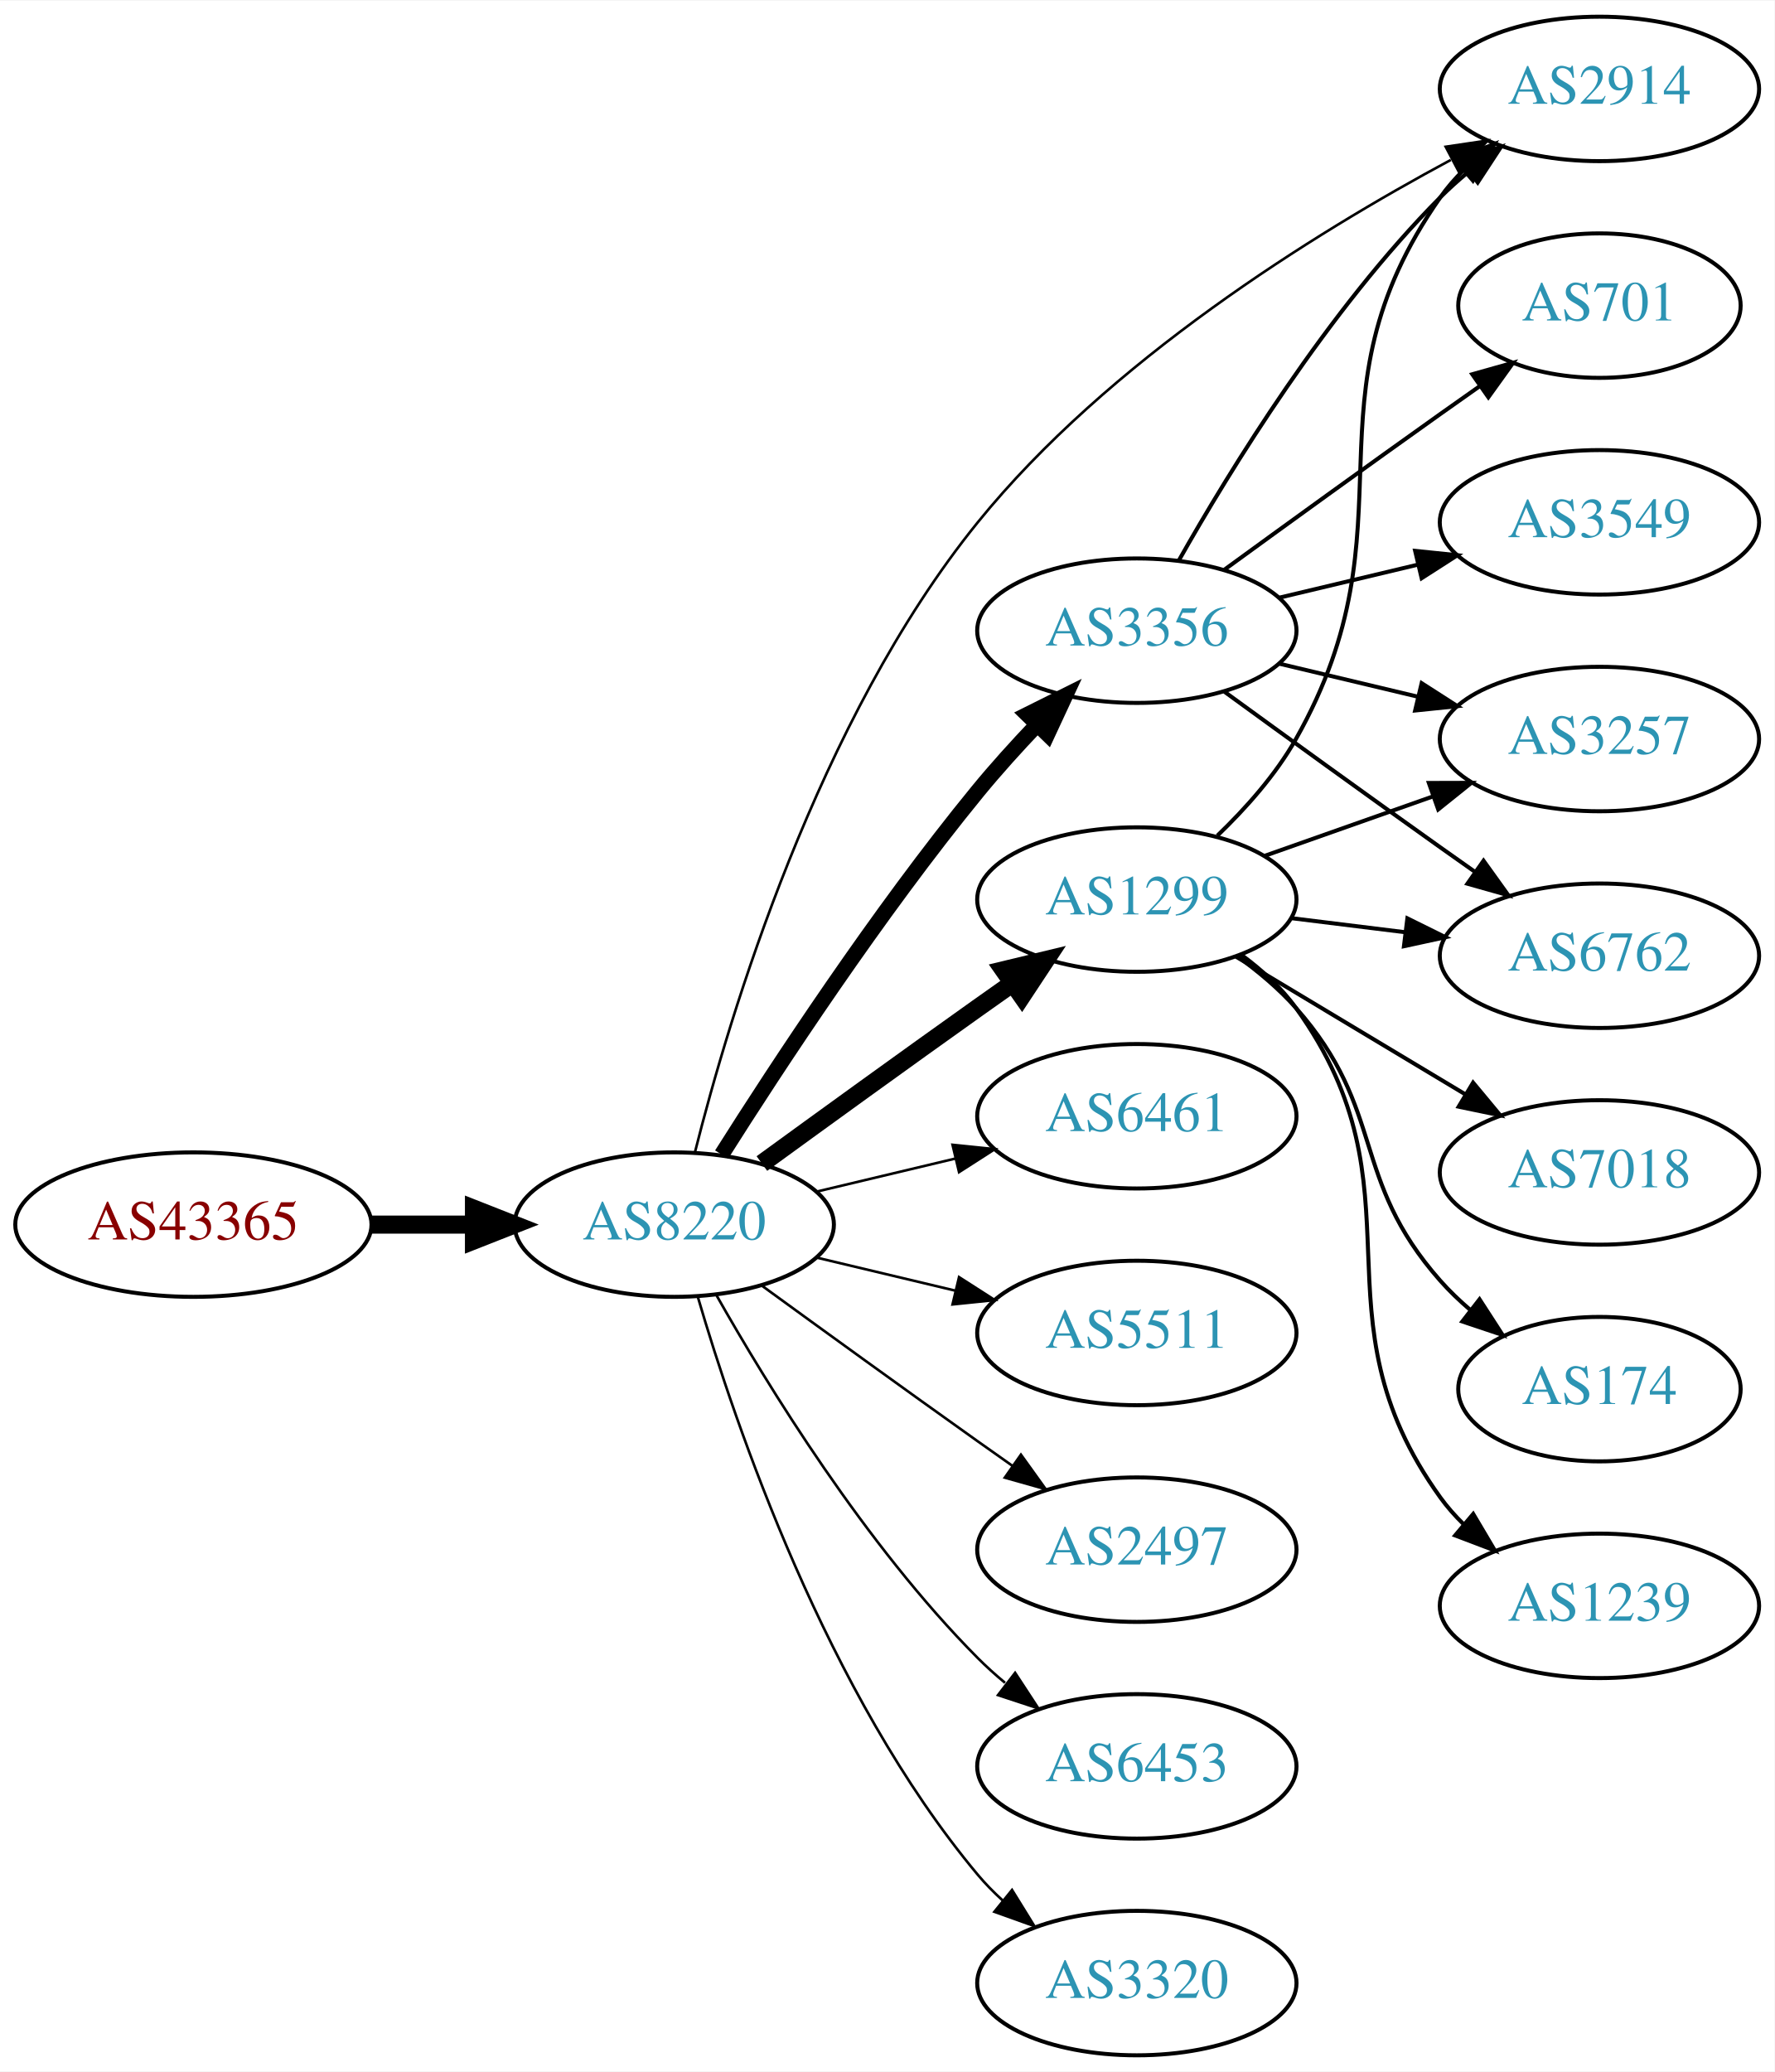
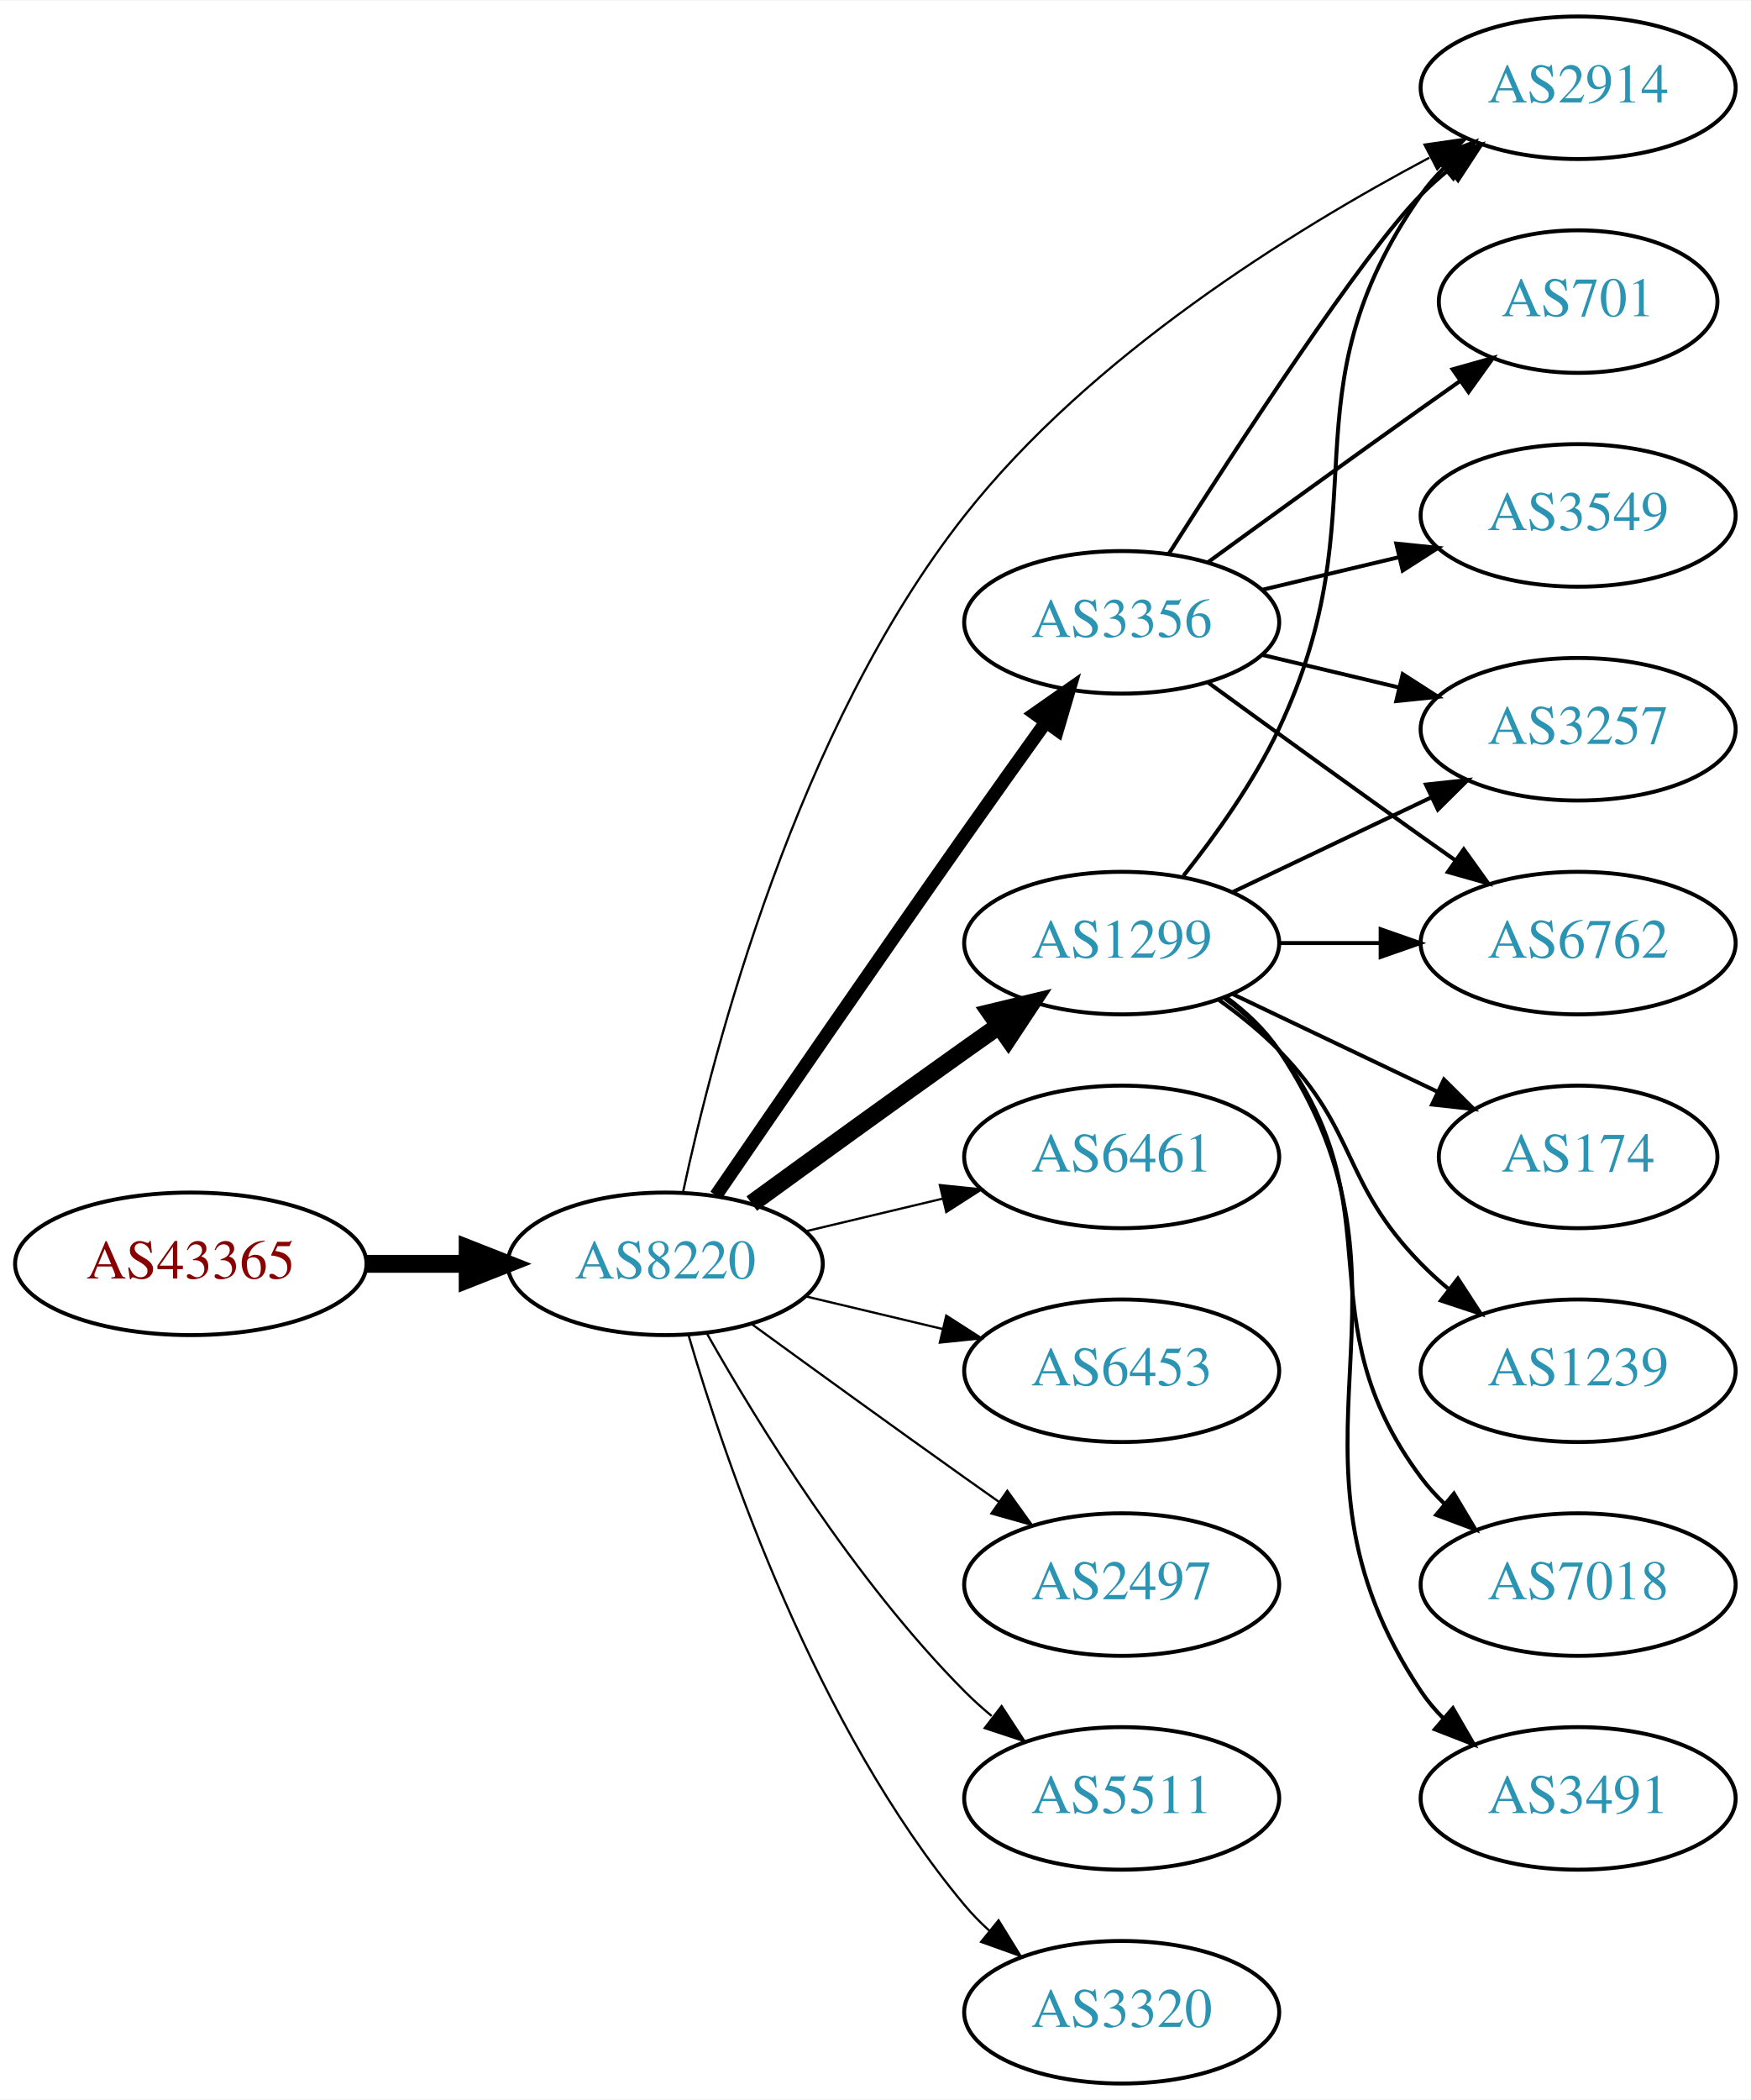
- <svg xmlns="http://www.w3.org/2000/svg" xmlns:xlink="http://www.w3.org/1999/xlink" width="442pt" height="516pt" viewBox="0.00 0.00 442.27 516.00">
-   <g id="graph0" class="graph" transform="scale(1 1) rotate(0) translate(4 512)">
-     <polygon fill="white" stroke="none" points="-4,4 -4,-512 438.271,-512 438.271,4 -4,4" />
+ <svg xmlns="http://www.w3.org/2000/svg" xmlns:xlink="http://www.w3.org/1999/xlink" width="442pt" height="530pt" viewBox="0.00 0.00 442.27 530.00">
+   <g id="graph0" class="graph" transform="scale(1 1) rotate(0) translate(4 526)">
+     <polygon fill="white" stroke="none" points="-4,4 -4,-526 438.271,-526 438.271,4 -4,4" />
    <g id="node1" class="node">
      <g id="a_node1">
        <a xlink:href="/asn/43365" xlink:title="AS43365 ~ Raiffeisen Centrobank AG [AT]">
          <ellipse fill="#ffffff" stroke="black" cx="44.196" cy="-207" rx="44.393" ry="18" />
          <text text-anchor="middle" x="44.196" y="-203.3" font-family="Times,serif" font-size="14.00" fill="#880000">AS43365</text>
        </a>
      </g>
    </g>
    <g id="node2" class="node">
      <g id="a_node2">
        <a xlink:href="/asn/8220" xlink:title="AS8220 ~ COLT [GB]">
          <ellipse fill="#ffffff" stroke="black" cx="164.039" cy="-207" rx="39.794" ry="18" />
          <text text-anchor="middle" x="164.039" y="-203.3" font-family="Times,serif" font-size="14.00" fill="#2c94b3">AS8220</text>
        </a>
      </g>
    </g>
    <g id="edge1" class="edge">
      <path fill="none" stroke="black" stroke-width="4.5" d="M88.407,-207C96.72,-207 105.482,-207 113.965,-207" />
      <polygon fill="black" stroke="black" stroke-width="4.5" points="114.123,-210.938 124.123,-207 114.123,-203.063 114.123,-210.938" />
    </g>
    <g id="node3" class="node">
      <g id="a_node3">
        <a xlink:href="/asn/1299" xlink:title="AS1299 ~ Telia Carrier [EU]">
          <ellipse fill="#ffffff" stroke="black" cx="279.332" cy="-288" rx="39.794" ry="18" />
          <text text-anchor="middle" x="279.332" y="-284.3" font-family="Times,serif" font-size="14.00" fill="#2c94b3">AS1299</text>
        </a>
      </g>
    </g>
    <g id="edge2" class="edge">
      <path fill="none" stroke="black" stroke-width="4.5" d="M185.887,-222.222C200.821,-233.091 221.435,-248.025 239.685,-261 242.506,-263.005 245.449,-265.085 248.397,-267.159" />
      <polygon fill="black" stroke="black" stroke-width="4.5" points="246.173,-270.409 256.621,-272.926 250.694,-263.961 246.173,-270.409" />
    </g>
    <g id="node4" class="node">
      <g id="a_node4">
+         <a xlink:href="/asn/3356" xlink:title="AS3356 ~ Level 3 Parent, LLC [US]">
+           <ellipse fill="#ffffff" stroke="black" cx="279.332" cy="-369" rx="39.794" ry="18" />
+           <text text-anchor="middle" x="279.332" y="-365.3" font-family="Times,serif" font-size="14.00" fill="#2c94b3">AS3356</text>
+         </a>
+       </g>
+     </g>
+     <g id="edge3" class="edge">
+       <path fill="none" stroke="black" stroke-width="3.375" d="M176.846,-224.269C191.489,-245.642 217.262,-283.12 239.685,-315 246.32,-324.433 253.67,-334.739 260.164,-343.795" />
+       <polygon fill="black" stroke="black" stroke-width="3.375" points="257.399,-345.946 266.076,-352.026 263.085,-341.862 257.399,-345.946" />
+     </g>
+     <g id="node5" class="node">
+       <g id="a_node5">
        <a xlink:href="/asn/6461" xlink:title="AS6461 ~ Zayo Bandwidth [US]">
          <ellipse fill="#ffffff" stroke="black" cx="279.332" cy="-234" rx="39.794" ry="18" />
          <text text-anchor="middle" x="279.332" y="-230.3" font-family="Times,serif" font-size="14.00" fill="#2c94b3">AS6461</text>
        </a>
      </g>
    </g>
-     <g id="edge3" class="edge">
-       <path fill="none" stroke="black" stroke-width="0.643" d="M199.646,-215.248C210.517,-217.838 222.671,-220.735 234.114,-223.462" />
-       <polygon fill="black" stroke="black" stroke-width="0.643" points="233.397,-226.889 243.936,-225.803 235.02,-220.08 233.397,-226.889" />
-     </g>
-     <g id="node5" class="node">
-       <g id="a_node5">
-         <a xlink:href="/asn/5511" xlink:title="AS5511 ~ Orange S.A. [FR]">
-           <ellipse fill="#ffffff" stroke="black" cx="279.332" cy="-180" rx="39.794" ry="18" />
-           <text text-anchor="middle" x="279.332" y="-176.3" font-family="Times,serif" font-size="14.00" fill="#2c94b3">AS5511</text>
-         </a>
-       </g>
-     </g>
    <g id="edge4" class="edge">
-       <path fill="none" stroke="black" stroke-width="0.643" d="M199.646,-198.752C210.517,-196.162 222.671,-193.265 234.114,-190.538" />
-       <polygon fill="black" stroke="black" stroke-width="0.643" points="235.02,-193.92 243.936,-188.197 233.397,-187.111 235.02,-193.92" />
+       <path fill="none" stroke="black" stroke-width="0.562" d="M199.646,-215.248C210.517,-217.838 222.671,-220.735 234.114,-223.462" />
+       <polygon fill="black" stroke="black" stroke-width="0.562" points="233.397,-226.889 243.936,-225.803 235.02,-220.08 233.397,-226.889" />
    </g>
    <g id="node6" class="node">
      <g id="a_node6">
-         <a xlink:href="/asn/3356" xlink:title="AS3356 ~ Level 3 Parent, LLC [US]">
-           <ellipse fill="#ffffff" stroke="black" cx="279.332" cy="-355" rx="39.794" ry="18" />
-           <text text-anchor="middle" x="279.332" y="-351.3" font-family="Times,serif" font-size="14.00" fill="#2c94b3">AS3356</text>
+         <a xlink:href="/asn/6453" xlink:title="AS6453 ~ TATA COMMUNICATIONS (AMERICA) INC [US]">
+           <ellipse fill="#ffffff" stroke="black" cx="279.332" cy="-180" rx="39.794" ry="18" />
+           <text text-anchor="middle" x="279.332" y="-176.3" font-family="Times,serif" font-size="14.00" fill="#2c94b3">AS6453</text>
        </a>
      </g>
    </g>
    <g id="edge5" class="edge">
-       <path fill="none" stroke="black" stroke-width="3.857" d="M175.849,-224.459C189.682,-246.347 214.837,-284.677 239.685,-315 244.208,-320.52 249.341,-326.187 254.354,-331.455" />
-       <polygon fill="black" stroke="black" stroke-width="3.857" points="252.045,-334.101 261.528,-338.826 257.061,-329.219 252.045,-334.101" />
+       <path fill="none" stroke="black" stroke-width="0.562" d="M199.646,-198.752C210.517,-196.162 222.671,-193.265 234.114,-190.538" />
+       <polygon fill="black" stroke="black" stroke-width="0.562" points="235.02,-193.92 243.936,-188.197 233.397,-187.111 235.02,-193.92" />
    </g>
    <g id="node7" class="node">
      <g id="a_node7">
-         <a xlink:href="/asn/2914" xlink:title="AS2914 ~ NTT America, Inc. [US]">
-           <ellipse fill="#ffffff" stroke="black" cx="394.625" cy="-490" rx="39.794" ry="18" />
-           <text text-anchor="middle" x="394.625" y="-486.3" font-family="Times,serif" font-size="14.00" fill="#2c94b3">AS2914</text>
-         </a>
-       </g>
-     </g>
-     <g id="edge6" class="edge">
-       <path fill="none" stroke="black" stroke-width="0.643" d="M169.218,-225.103C177.739,-258.922 199.77,-332.718 239.685,-382 272.178,-422.118 323.266,-453.882 357.578,-472.306" />
-       <polygon fill="black" stroke="black" stroke-width="0.643" points="356.302,-475.589 366.782,-477.144 359.559,-469.393 356.302,-475.589" />
-     </g>
-     <g id="node8" class="node">
-       <g id="a_node8">
        <a xlink:href="/asn/2497" xlink:title="AS2497 ~ Internet Initiative Japan Inc. [JP]">
          <ellipse fill="#ffffff" stroke="black" cx="279.332" cy="-126" rx="39.794" ry="18" />
          <text text-anchor="middle" x="279.332" y="-122.3" font-family="Times,serif" font-size="14.00" fill="#2c94b3">AS2497</text>
        </a>
      </g>
    </g>
+     <g id="edge6" class="edge">
+       <path fill="none" stroke="black" stroke-width="0.562" d="M185.887,-191.778C200.821,-180.909 221.435,-165.975 239.685,-153 242.506,-150.995 245.449,-148.915 248.397,-146.841" />
+       <polygon fill="black" stroke="black" stroke-width="0.562" points="250.443,-149.681 256.621,-141.074 246.424,-143.95 250.443,-149.681" />
+     </g>
+     <g id="node8" class="node">
+       <g id="a_node8">
+         <a xlink:href="/asn/5511" xlink:title="AS5511 ~ Orange S.A. [FR]">
+           <ellipse fill="#ffffff" stroke="black" cx="279.332" cy="-72" rx="39.794" ry="18" />
+           <text text-anchor="middle" x="279.332" y="-68.3" font-family="Times,serif" font-size="14.00" fill="#2c94b3">AS5511</text>
+         </a>
+       </g>
+     </g>
    <g id="edge7" class="edge">
-       <path fill="none" stroke="black" stroke-width="0.643" d="M185.887,-191.778C200.821,-180.909 221.435,-165.975 239.685,-153 242.506,-150.995 245.449,-148.915 248.397,-146.841" />
-       <polygon fill="black" stroke="black" stroke-width="0.643" points="250.443,-149.681 256.621,-141.074 246.424,-143.95 250.443,-149.681" />
+       <path fill="none" stroke="black" stroke-width="0.562" d="M174.498,-189.51C187.28,-166.904 211.712,-127.114 239.685,-99 241.796,-96.879 244.092,-94.812 246.477,-92.829" />
+       <polygon fill="black" stroke="black" stroke-width="0.562" points="248.993,-95.31 254.793,-86.444 244.73,-89.758 248.993,-95.31" />
    </g>
    <g id="node9" class="node">
      <g id="a_node9">
-         <a xlink:href="/asn/6453" xlink:title="AS6453 ~ TATA COMMUNICATIONS (AMERICA) INC [US]">
-           <ellipse fill="#ffffff" stroke="black" cx="279.332" cy="-72" rx="39.794" ry="18" />
-           <text text-anchor="middle" x="279.332" y="-68.3" font-family="Times,serif" font-size="14.00" fill="#2c94b3">AS6453</text>
-         </a>
-       </g>
-     </g>
-     <g id="edge8" class="edge">
-       <path fill="none" stroke="black" stroke-width="0.643" d="M174.498,-189.51C187.28,-166.904 211.712,-127.114 239.685,-99 241.796,-96.879 244.092,-94.812 246.477,-92.829" />
-       <polygon fill="black" stroke="black" stroke-width="0.643" points="248.993,-95.31 254.793,-86.444 244.73,-89.758 248.993,-95.31" />
-     </g>
-     <g id="node10" class="node">
-       <g id="a_node10">
        <a xlink:href="/asn/3320" xlink:title="AS3320 ~ DTAG [DE]">
          <ellipse fill="#ffffff" stroke="black" cx="279.332" cy="-18" rx="39.794" ry="18" />
          <text text-anchor="middle" x="279.332" y="-14.3" font-family="Times,serif" font-size="14.00" fill="#2c94b3">AS3320</text>
        </a>
      </g>
    </g>
+     <g id="edge8" class="edge">
+       <path fill="none" stroke="black" stroke-width="0.562" d="M169.913,-188.998C179.227,-157.156 202.043,-90.019 239.685,-45 241.555,-42.763 243.654,-40.626 245.88,-38.604" />
+       <polygon fill="black" stroke="black" stroke-width="0.562" points="248.227,-41.208 253.799,-32.196 243.823,-35.766 248.227,-41.208" />
+     </g>
+     <g id="node10" class="node">
+       <g id="a_node10">
+         <a xlink:href="/asn/2914" xlink:title="AS2914 ~ NTT America, Inc. [US]">
+           <ellipse fill="#ffffff" stroke="black" cx="394.625" cy="-504" rx="39.794" ry="18" />
+           <text text-anchor="middle" x="394.625" y="-500.3" font-family="Times,serif" font-size="14.00" fill="#2c94b3">AS2914</text>
+         </a>
+       </g>
+     </g>
    <g id="edge9" class="edge">
-       <path fill="none" stroke="black" stroke-width="0.643" d="M169.913,-188.998C179.227,-157.156 202.043,-90.019 239.685,-45 241.555,-42.763 243.654,-40.626 245.88,-38.604" />
-       <polygon fill="black" stroke="black" stroke-width="0.643" points="248.227,-41.208 253.799,-32.196 243.823,-35.766 248.227,-41.208" />
-     </g>
-     <g id="edge13" class="edge">
-       <path fill="none" stroke="black" d="M299.401,-303.927C306.451,-310.7 313.942,-319.089 318.978,-328 349.53,-382.061 319.365,-412.131 354.978,-463 356.65,-465.389 358.606,-467.635 360.733,-469.733" />
-       <polygon fill="black" stroke="black" points="358.573,-472.49 368.465,-476.284 363.097,-467.149 358.573,-472.49" />
+       <path fill="none" stroke="black" stroke-width="0.562" d="M168.541,-225.15C176.194,-261.003 197.222,-342.099 239.685,-396 271.54,-436.436 322.553,-468.032 357.04,-486.338" />
+       <polygon fill="black" stroke="black" stroke-width="0.562" points="355.811,-489.643 366.299,-491.145 359.037,-483.431 355.811,-489.643" />
+     </g>
+     <g id="edge10" class="edge">
+       <path fill="none" stroke="black" d="M294.932,-304.991C303.019,-315.155 312.681,-328.655 318.978,-342 345.477,-398.159 319.365,-426.131 354.978,-477 356.65,-479.389 358.606,-481.635 360.733,-483.733" />
+       <polygon fill="black" stroke="black" points="358.573,-486.49 368.465,-490.284 363.097,-481.149 358.573,-486.49" />
    </g>
    <g id="node11" class="node">
      <g id="a_node11">
-         <a xlink:href="/asn/6762" xlink:title="AS6762 ~ TELECOM ITALIA SPARKLE S.p.A. [IT]">
-           <ellipse fill="#ffffff" stroke="black" cx="394.625" cy="-274" rx="39.794" ry="18" />
-           <text text-anchor="middle" x="394.625" y="-270.3" font-family="Times,serif" font-size="14.00" fill="#2c94b3">AS6762</text>
-         </a>
-       </g>
-     </g>
-     <g id="edge10" class="edge">
-       <path fill="none" stroke="black" d="M317.742,-283.377C326.83,-282.254 336.667,-281.038 346.152,-279.866" />
-       <polygon fill="black" stroke="black" points="346.758,-283.318 356.254,-278.618 345.9,-276.371 346.758,-283.318" />
+         <a xlink:href="/asn/3491" xlink:title="AS3491 ~ PCCW Global, Inc. [US]">
+           <ellipse fill="#ffffff" stroke="black" cx="394.625" cy="-72" rx="39.794" ry="18" />
+           <text text-anchor="middle" x="394.625" y="-68.3" font-family="Times,serif" font-size="14.00" fill="#2c94b3">AS3491</text>
+         </a>
+       </g>
+     </g>
+     <g id="edge11" class="edge">
+       <path fill="none" stroke="black" d="M305.651,-274.393C310.707,-270.649 315.518,-266.169 318.978,-261 360.003,-199.706 313.954,-160.294 354.978,-99 356.6,-96.577 358.519,-94.305 360.621,-92.19" />
+       <polygon fill="black" stroke="black" points="362.988,-94.771 368.306,-85.607 358.434,-89.454 362.988,-94.771" />
    </g>
    <g id="node12" class="node">
      <g id="a_node12">
-         <a xlink:href="/asn/3257" xlink:title="AS3257 ~ GTT [DE]">
-           <ellipse fill="#ffffff" stroke="black" cx="394.625" cy="-328" rx="39.794" ry="18" />
-           <text text-anchor="middle" x="394.625" y="-324.3" font-family="Times,serif" font-size="14.00" fill="#2c94b3">AS3257</text>
-         </a>
-       </g>
-     </g>
-     <g id="edge11" class="edge">
-       <path fill="none" stroke="black" d="M311.289,-298.93C324.153,-303.472 339.259,-308.805 352.995,-313.655" />
-       <polygon fill="black" stroke="black" points="352.109,-317.054 362.704,-317.083 354.44,-310.453 352.109,-317.054" />
+         <a xlink:href="/asn/174" xlink:title="AS174 ~ Cogent Communications [US]">
+           <ellipse fill="#ffffff" stroke="black" cx="394.625" cy="-234" rx="35.194" ry="18" />
+           <text text-anchor="middle" x="394.625" y="-230.3" font-family="Times,serif" font-size="14.00" fill="#2c94b3">AS174</text>
+         </a>
+       </g>
+     </g>
+     <g id="edge12" class="edge">
+       <path fill="none" stroke="black" d="M307.468,-275.066C322.9,-267.71 342.385,-258.423 358.92,-250.541" />
+       <polygon fill="black" stroke="black" points="360.741,-253.551 368.262,-246.089 357.729,-247.232 360.741,-253.551" />
    </g>
    <g id="node13" class="node">
      <g id="a_node13">
-         <a xlink:href="/asn/7018" xlink:title="AS7018 ~ AT&amp;T Services, Inc. [US]">
-           <ellipse fill="#ffffff" stroke="black" cx="394.625" cy="-220" rx="39.794" ry="18" />
-           <text text-anchor="middle" x="394.625" y="-216.3" font-family="Times,serif" font-size="14.00" fill="#2c94b3">AS7018</text>
-         </a>
-       </g>
-     </g>
-     <g id="edge12" class="edge">
-       <path fill="none" stroke="black" d="M304.082,-273.745C320.698,-263.771 343.094,-250.329 361.331,-239.383" />
-       <polygon fill="black" stroke="black" points="363.133,-242.384 369.906,-234.236 359.531,-236.382 363.133,-242.384" />
+         <a xlink:href="/asn/6762" xlink:title="AS6762 ~ TELECOM ITALIA SPARKLE S.p.A. [IT]">
+           <ellipse fill="#ffffff" stroke="black" cx="394.625" cy="-288" rx="39.794" ry="18" />
+           <text text-anchor="middle" x="394.625" y="-284.3" font-family="Times,serif" font-size="14.00" fill="#2c94b3">AS6762</text>
+         </a>
+       </g>
+     </g>
+     <g id="edge13" class="edge">
+       <path fill="none" stroke="black" d="M319.004,-288C327.207,-288 335.971,-288 344.503,-288" />
+       <polygon fill="black" stroke="black" points="344.742,-291.5 354.742,-288 344.742,-284.5 344.742,-291.5" />
    </g>
    <g id="node14" class="node">
      <g id="a_node14">
-         <a xlink:href="/asn/174" xlink:title="AS174 ~ Cogent Communications [US]">
-           <ellipse fill="#ffffff" stroke="black" cx="394.625" cy="-166" rx="35.194" ry="18" />
-           <text text-anchor="middle" x="394.625" y="-162.3" font-family="Times,serif" font-size="14.00" fill="#2c94b3">AS174</text>
+         <a xlink:href="/asn/3257" xlink:title="AS3257 ~ GTT [DE]">
+           <ellipse fill="#ffffff" stroke="black" cx="394.625" cy="-342" rx="39.794" ry="18" />
+           <text text-anchor="middle" x="394.625" y="-338.3" font-family="Times,serif" font-size="14.00" fill="#2c94b3">AS3257</text>
        </a>
      </g>
    </g>
    <g id="edge14" class="edge">
-       <path fill="none" stroke="black" d="M304.268,-273.929C309.51,-270.158 314.75,-265.783 318.978,-261 341.628,-235.38 332.328,-218.62 354.978,-193 357.201,-190.486 359.703,-188.085 362.338,-185.824" />
-       <polygon fill="black" stroke="black" points="364.739,-188.391 370.494,-179.495 360.448,-182.86 364.739,-188.391" />
+       <path fill="none" stroke="black" d="M307.468,-300.934C322.462,-308.081 341.283,-317.052 357.506,-324.785" />
+       <polygon fill="black" stroke="black" points="356.177,-328.028 366.71,-329.171 359.188,-321.709 356.177,-328.028" />
    </g>
    <g id="node15" class="node">
      <g id="a_node15">
        <a xlink:href="/asn/1239" xlink:title="AS1239 ~ Sprint [US]">
-           <ellipse fill="#ffffff" stroke="black" cx="394.625" cy="-112" rx="39.794" ry="18" />
-           <text text-anchor="middle" x="394.625" y="-108.3" font-family="Times,serif" font-size="14.00" fill="#2c94b3">AS1239</text>
+           <ellipse fill="#ffffff" stroke="black" cx="394.625" cy="-180" rx="39.794" ry="18" />
+           <text text-anchor="middle" x="394.625" y="-176.3" font-family="Times,serif" font-size="14.00" fill="#2c94b3">AS1239</text>
        </a>
      </g>
    </g>
    <g id="edge15" class="edge">
-       <path fill="none" stroke="black" d="M305.392,-274.213C310.461,-270.479 315.344,-266.048 318.978,-261 352.008,-215.119 321.948,-184.881 354.978,-139 356.682,-136.634 358.659,-134.403 360.802,-132.316" />
-       <polygon fill="black" stroke="black" points="363.165,-134.902 368.564,-125.787 358.659,-129.546 363.165,-134.902" />
-     </g>
-     <g id="edge18" class="edge">
-       <path fill="none" stroke="black" d="M289.791,-372.49C302.573,-395.096 327.005,-434.886 354.978,-463 357.089,-465.121 359.385,-467.188 361.77,-469.171" />
-       <polygon fill="black" stroke="black" points="360.023,-472.242 370.086,-475.556 364.286,-466.69 360.023,-472.242" />
-     </g>
-     <g id="edge16" class="edge">
-       <path fill="none" stroke="black" d="M301.18,-339.778C316.114,-328.909 336.727,-313.975 354.978,-301 357.799,-298.995 360.742,-296.915 363.69,-294.841" />
-       <polygon fill="black" stroke="black" points="365.736,-297.681 371.914,-289.074 361.717,-291.95 365.736,-297.681" />
-     </g>
-     <g id="edge17" class="edge">
-       <path fill="none" stroke="black" d="M314.939,-346.752C325.81,-344.162 337.964,-341.265 349.407,-338.538" />
-       <polygon fill="black" stroke="black" points="350.313,-341.92 359.229,-336.197 348.69,-335.111 350.313,-341.92" />
+       <path fill="none" stroke="black" d="M303.926,-273.611C309.182,-269.852 314.513,-265.563 318.978,-261 339.151,-240.383 334.806,-227.617 354.978,-207 357.071,-204.861 359.354,-202.782 361.731,-200.79" />
+       <polygon fill="black" stroke="black" points="364.249,-203.268 370.031,-194.389 359.974,-197.725 364.249,-203.268" />
    </g>
    <g id="node16" class="node">
      <g id="a_node16">
-         <a xlink:href="/asn/701" xlink:title="AS701 ~ UUNET [US]">
-           <ellipse fill="#ffffff" stroke="black" cx="394.625" cy="-436" rx="35.194" ry="18" />
-           <text text-anchor="middle" x="394.625" y="-432.3" font-family="Times,serif" font-size="14.00" fill="#2c94b3">AS701</text>
-         </a>
-       </g>
+         <a xlink:href="/asn/7018" xlink:title="AS7018 ~ AT&amp;T Services, Inc. [US]">
+           <ellipse fill="#ffffff" stroke="black" cx="394.625" cy="-126" rx="39.794" ry="18" />
+           <text text-anchor="middle" x="394.625" y="-122.3" font-family="Times,serif" font-size="14.00" fill="#2c94b3">AS7018</text>
+         </a>
+       </g>
+     </g>
+     <g id="edge16" class="edge">
+       <path fill="none" stroke="black" d="M305.262,-274.118C310.338,-270.389 315.256,-265.984 318.978,-261 349.249,-220.458 324.707,-193.542 354.978,-153 356.723,-150.664 358.73,-148.455 360.893,-146.383" />
+       <polygon fill="black" stroke="black" points="363.253,-148.973 368.694,-139.882 358.771,-143.595 363.253,-148.973" />
+     </g>
+     <g id="edge18" class="edge">
+       <path fill="none" stroke="black" d="M291.214,-386.296C308.096,-412.846 340.188,-462.135 354.978,-477 357.089,-479.121 359.385,-481.188 361.77,-483.171" />
+       <polygon fill="black" stroke="black" points="360.023,-486.242 370.086,-489.556 364.286,-480.69 360.023,-486.242" />
    </g>
    <g id="edge19" class="edge">
-       <path fill="none" stroke="black" d="M301.18,-370.222C316.114,-381.091 336.727,-396.025 354.978,-409 358.188,-411.282 361.557,-413.661 364.912,-416.018" />
-       <polygon fill="black" stroke="black" points="362.924,-418.899 373.123,-421.77 366.94,-413.166 362.924,-418.899" />
+       <path fill="none" stroke="black" d="M301.18,-353.778C316.114,-342.909 336.727,-327.975 354.978,-315 357.799,-312.995 360.742,-310.915 363.69,-308.841" />
+       <polygon fill="black" stroke="black" points="365.736,-311.681 371.914,-303.074 361.717,-305.95 365.736,-311.681" />
+     </g>
+     <g id="edge17" class="edge">
+       <path fill="none" stroke="black" d="M314.939,-360.752C325.81,-358.162 337.964,-355.265 349.407,-352.538" />
+       <polygon fill="black" stroke="black" points="350.313,-355.92 359.229,-350.197 348.69,-349.111 350.313,-355.92" />
    </g>
    <g id="node17" class="node">
      <g id="a_node17">
        <a xlink:href="/asn/3549" xlink:title="AS3549 ~ Level 3 Parent, LLC [US]">
-           <ellipse fill="#ffffff" stroke="black" cx="394.625" cy="-382" rx="39.794" ry="18" />
-           <text text-anchor="middle" x="394.625" y="-378.3" font-family="Times,serif" font-size="14.00" fill="#2c94b3">AS3549</text>
+           <ellipse fill="#ffffff" stroke="black" cx="394.625" cy="-396" rx="39.794" ry="18" />
+           <text text-anchor="middle" x="394.625" y="-392.3" font-family="Times,serif" font-size="14.00" fill="#2c94b3">AS3549</text>
        </a>
      </g>
    </g>
    <g id="edge20" class="edge">
-       <path fill="none" stroke="black" d="M314.939,-363.248C325.81,-365.838 337.964,-368.735 349.407,-371.462" />
-       <polygon fill="black" stroke="black" points="348.69,-374.889 359.229,-373.803 350.313,-368.08 348.69,-374.889" />
+       <path fill="none" stroke="black" d="M314.939,-377.248C325.81,-379.838 337.964,-382.735 349.407,-385.462" />
+       <polygon fill="black" stroke="black" points="348.69,-388.889 359.229,-387.803 350.313,-382.08 348.69,-388.889" />
+     </g>
+     <g id="node18" class="node">
+       <g id="a_node18">
+         <a xlink:href="/asn/701" xlink:title="AS701 ~ UUNET [US]">
+           <ellipse fill="#ffffff" stroke="black" cx="394.625" cy="-450" rx="35.194" ry="18" />
+           <text text-anchor="middle" x="394.625" y="-446.3" font-family="Times,serif" font-size="14.00" fill="#2c94b3">AS701</text>
+         </a>
+       </g>
+     </g>
+     <g id="edge21" class="edge">
+       <path fill="none" stroke="black" d="M301.18,-384.222C316.114,-395.091 336.727,-410.025 354.978,-423 358.188,-425.282 361.557,-427.661 364.912,-430.018" />
+       <polygon fill="black" stroke="black" points="362.924,-432.899 373.123,-435.77 366.94,-427.166 362.924,-432.899" />
    </g>
  </g>
</svg>
